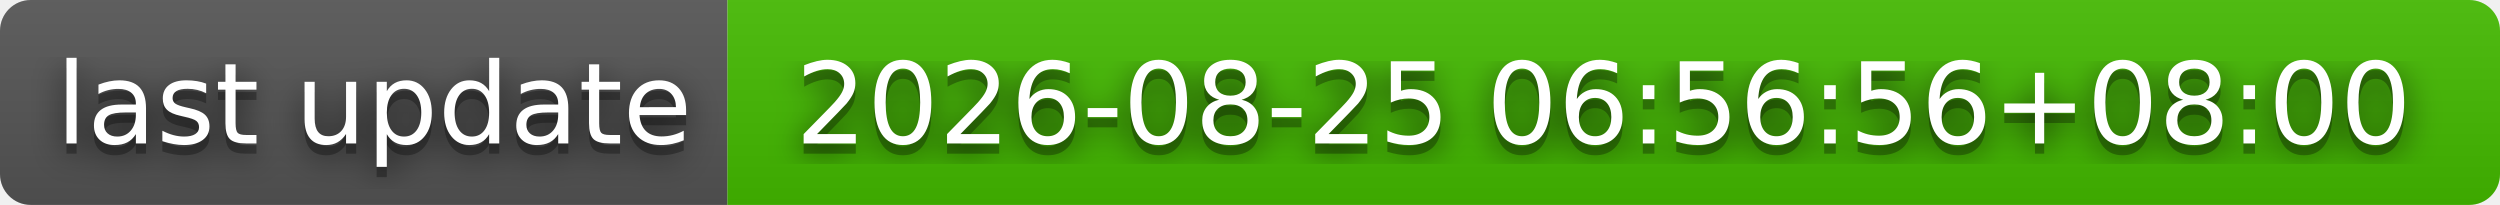
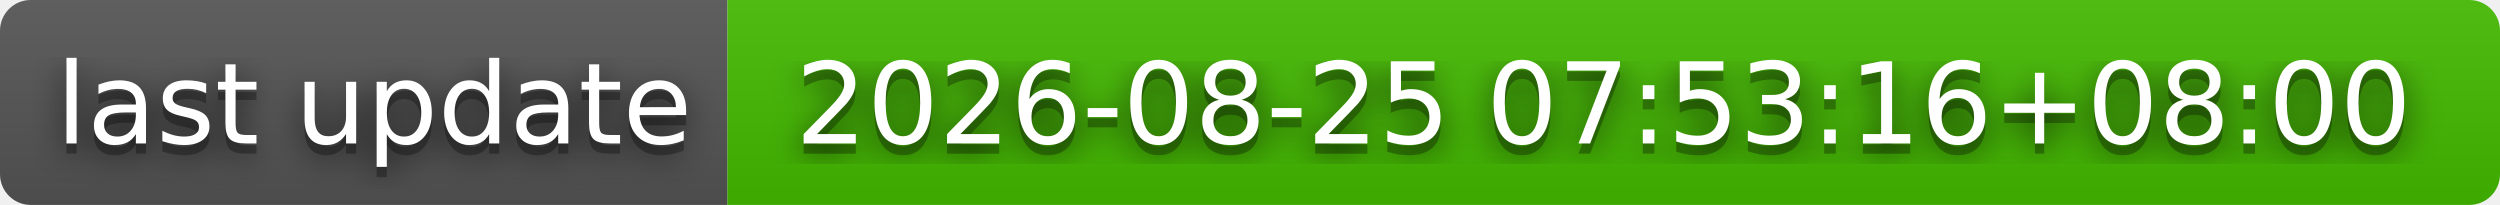
- <svg xmlns="http://www.w3.org/2000/svg" width="244" height="20" role="img" aria-label="last update: 2026-08-25 06:56:56+08:00">
+ <svg xmlns="http://www.w3.org/2000/svg" width="244" height="20" role="img" aria-label="last update: 2026-08-25 07:53:16+08:00">
  <filter id="blur">
    <feGaussianBlur stdDeviation="16" />
  </filter>
  <linearGradient id="s" x2="0" y2="100%">
    <stop offset="0" stop-color="#bbb" stop-opacity=".1" />
    <stop offset="1" stop-opacity=".1" />
  </linearGradient>
  <clipPath id="r">
    <rect width="244" height="20" rx="3" />
  </clipPath>
  <g clip-path="url(#r)">
    <rect width="71" height="20" fill="#555" />
    <rect x="71" width="173" height="20" fill="#4b0" />
    <rect width="244" height="20" fill="url(#s)" />
  </g>
  <g fill="#fff" text-anchor="middle" font-family="Verdana,Geneva,DejaVu Sans,sans-serif" text-rendering="geometricPrecision" font-size="110">
    <g transform="scale(.1)">
      <g aria-hidden="true" fill="#010101">
        <text x="365" y="150" fill-opacity=".8" filter="url(#blur)" textLength="610">last update</text>
        <text x="365" y="150" fill-opacity=".3" textLength="610">last update</text>
      </g>
      <text x="365" y="140" textLength="610">last update</text>
    </g>
    <g transform="scale(.1)">
      <g aria-hidden="true" fill="#010101">
-         <text x="1565" y="150" fill-opacity=".8" filter="url(#blur)" textLength="1630">2026-08-25 06:56:56+08:00</text>
-         <text x="1565" y="150" fill-opacity=".3" textLength="1630">2026-08-25 06:56:56+08:00</text>
+         <text x="1565" y="150" fill-opacity=".8" filter="url(#blur)" textLength="1630">2026-08-25 07:53:16+08:00</text>
+         <text x="1565" y="150" fill-opacity=".3" textLength="1630">2026-08-25 07:53:16+08:00</text>
      </g>
-       <text x="1565" y="140" textLength="1630">2026-08-25 06:56:56+08:00</text>
+       <text x="1565" y="140" textLength="1630">2026-08-25 07:53:16+08:00</text>
    </g>
  </g>
</svg>
